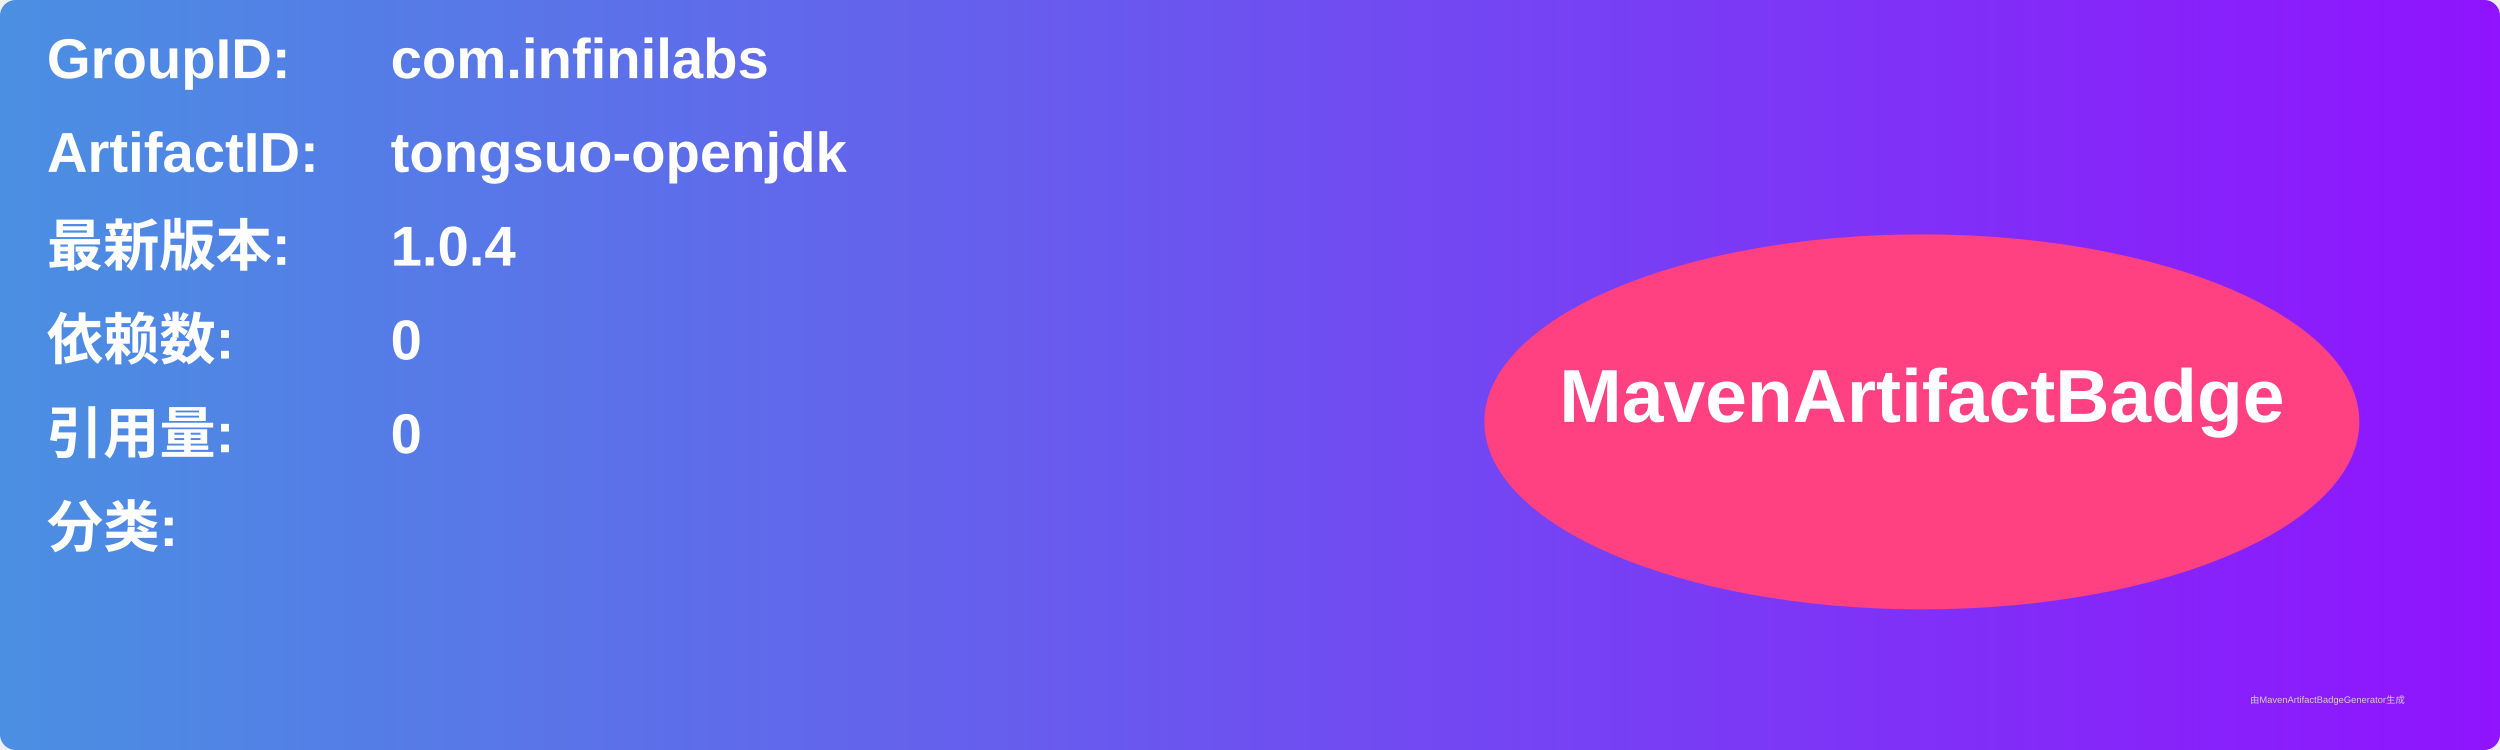
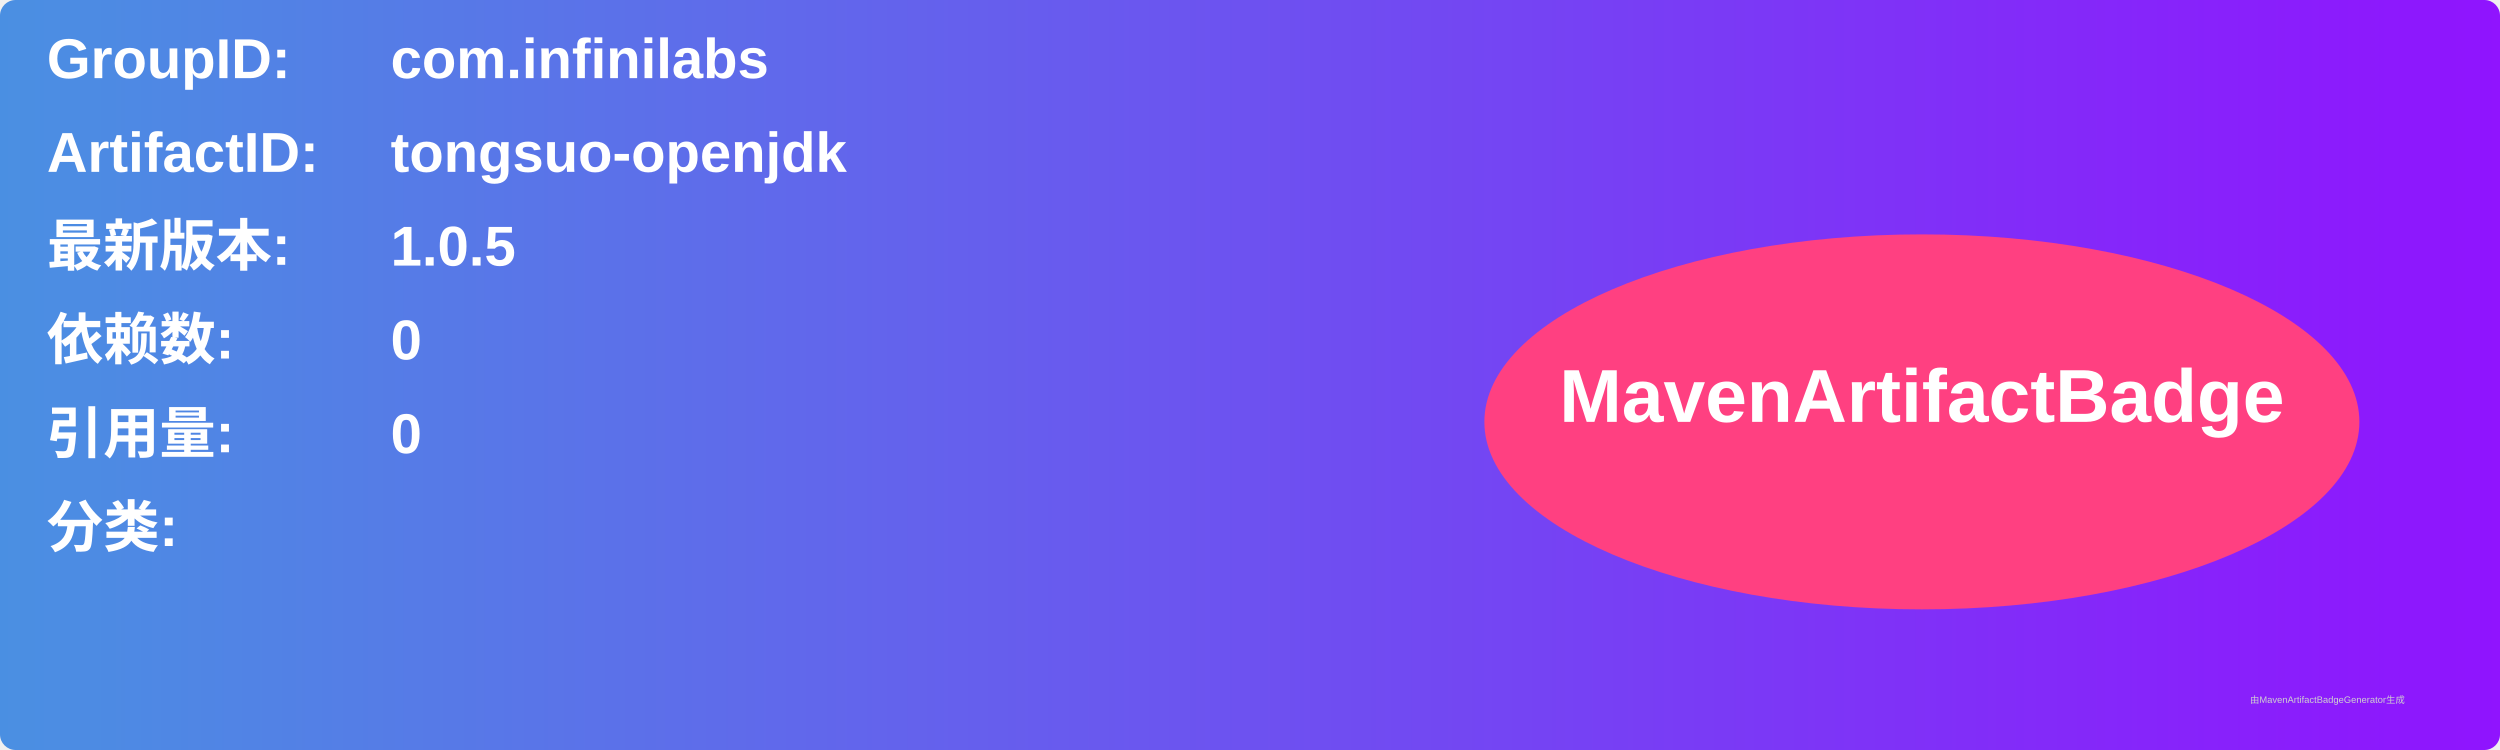
<svg xmlns="http://www.w3.org/2000/svg" width="800" height="240" viewBox="0 0 800 240">
  <linearGradient id="grad" x1="0%" y1="0%" x2="100%" y2="0%">
    <stop offset="0%" stop-color="#4a90e2" />
    <stop offset="100%" stop-color="#9013fe" />
  </linearGradient>
  <rect width="100%" height="100%" rx="5" ry="5" fill="url(#grad)" />
  <g transform="translate(15, 15)">
    <text x="0" y="10" font-family="Arial" font-size="18" fill="white" font-weight="bold" width="260">GroupID:</text>
    <text x="110" y="10" font-family="Arial" font-size="18" fill="white" font-weight="bold" width="460">com.infinilabs</text>
    <text x="0" y="40" font-family="Arial" font-size="18" fill="white" font-weight="bold" width="260">ArtifactID:</text>
    <text x="110" y="40" font-family="Arial" font-size="18" fill="white" font-weight="bold" width="460">tongsuo-openjdk</text>
    <text x="0" y="70" font-family="Arial" font-size="18" fill="white" font-weight="bold">最新版本:</text>
    <text x="110" y="70" font-family="Arial" font-size="18" fill="white" font-weight="bold">
-       <tspan font-weight="bold">1.0.4</tspan>
+       <tspan font-weight="bold">1.0.5</tspan>
    </text>
    <text x="0" y="100" font-family="Arial" font-size="18" fill="white" font-weight="bold">依赖数: </text>
    <text x="110" y="100" font-family="Arial" font-size="18" fill="white">
      <tspan font-weight="bold">0</tspan>
    </text>
    <text x="0" y="130" font-family="Arial" font-size="18" fill="white" font-weight="bold">引用量: </text>
    <text x="110" y="130" font-family="Arial" font-size="18" fill="white">
      <tspan font-weight="bold">0</tspan>
    </text>
    <text x="0" y="160" font-family="Arial" font-size="18" fill="white" font-weight="bold">分类:</text>
    <text x="10" y="190" font-family="Arial" font-size="10" fill="white">
      <tspan font-weight="bold" />
    </text>
    <ellipse cx="600" cy="120" rx="140" ry="60" fill="#ff4081" />
    <text x="600" y="120" text-anchor="middle" font-family="Arial" font-size="24" fill="white" font-weight="bold">MavenArtifactBadge</text>
  </g>
  <text x="720" y="225" font-family="Arial" font-size="3" fill="#d0d0d0">由MavenArtifactBadgeGenerator生成</text>
</svg>
